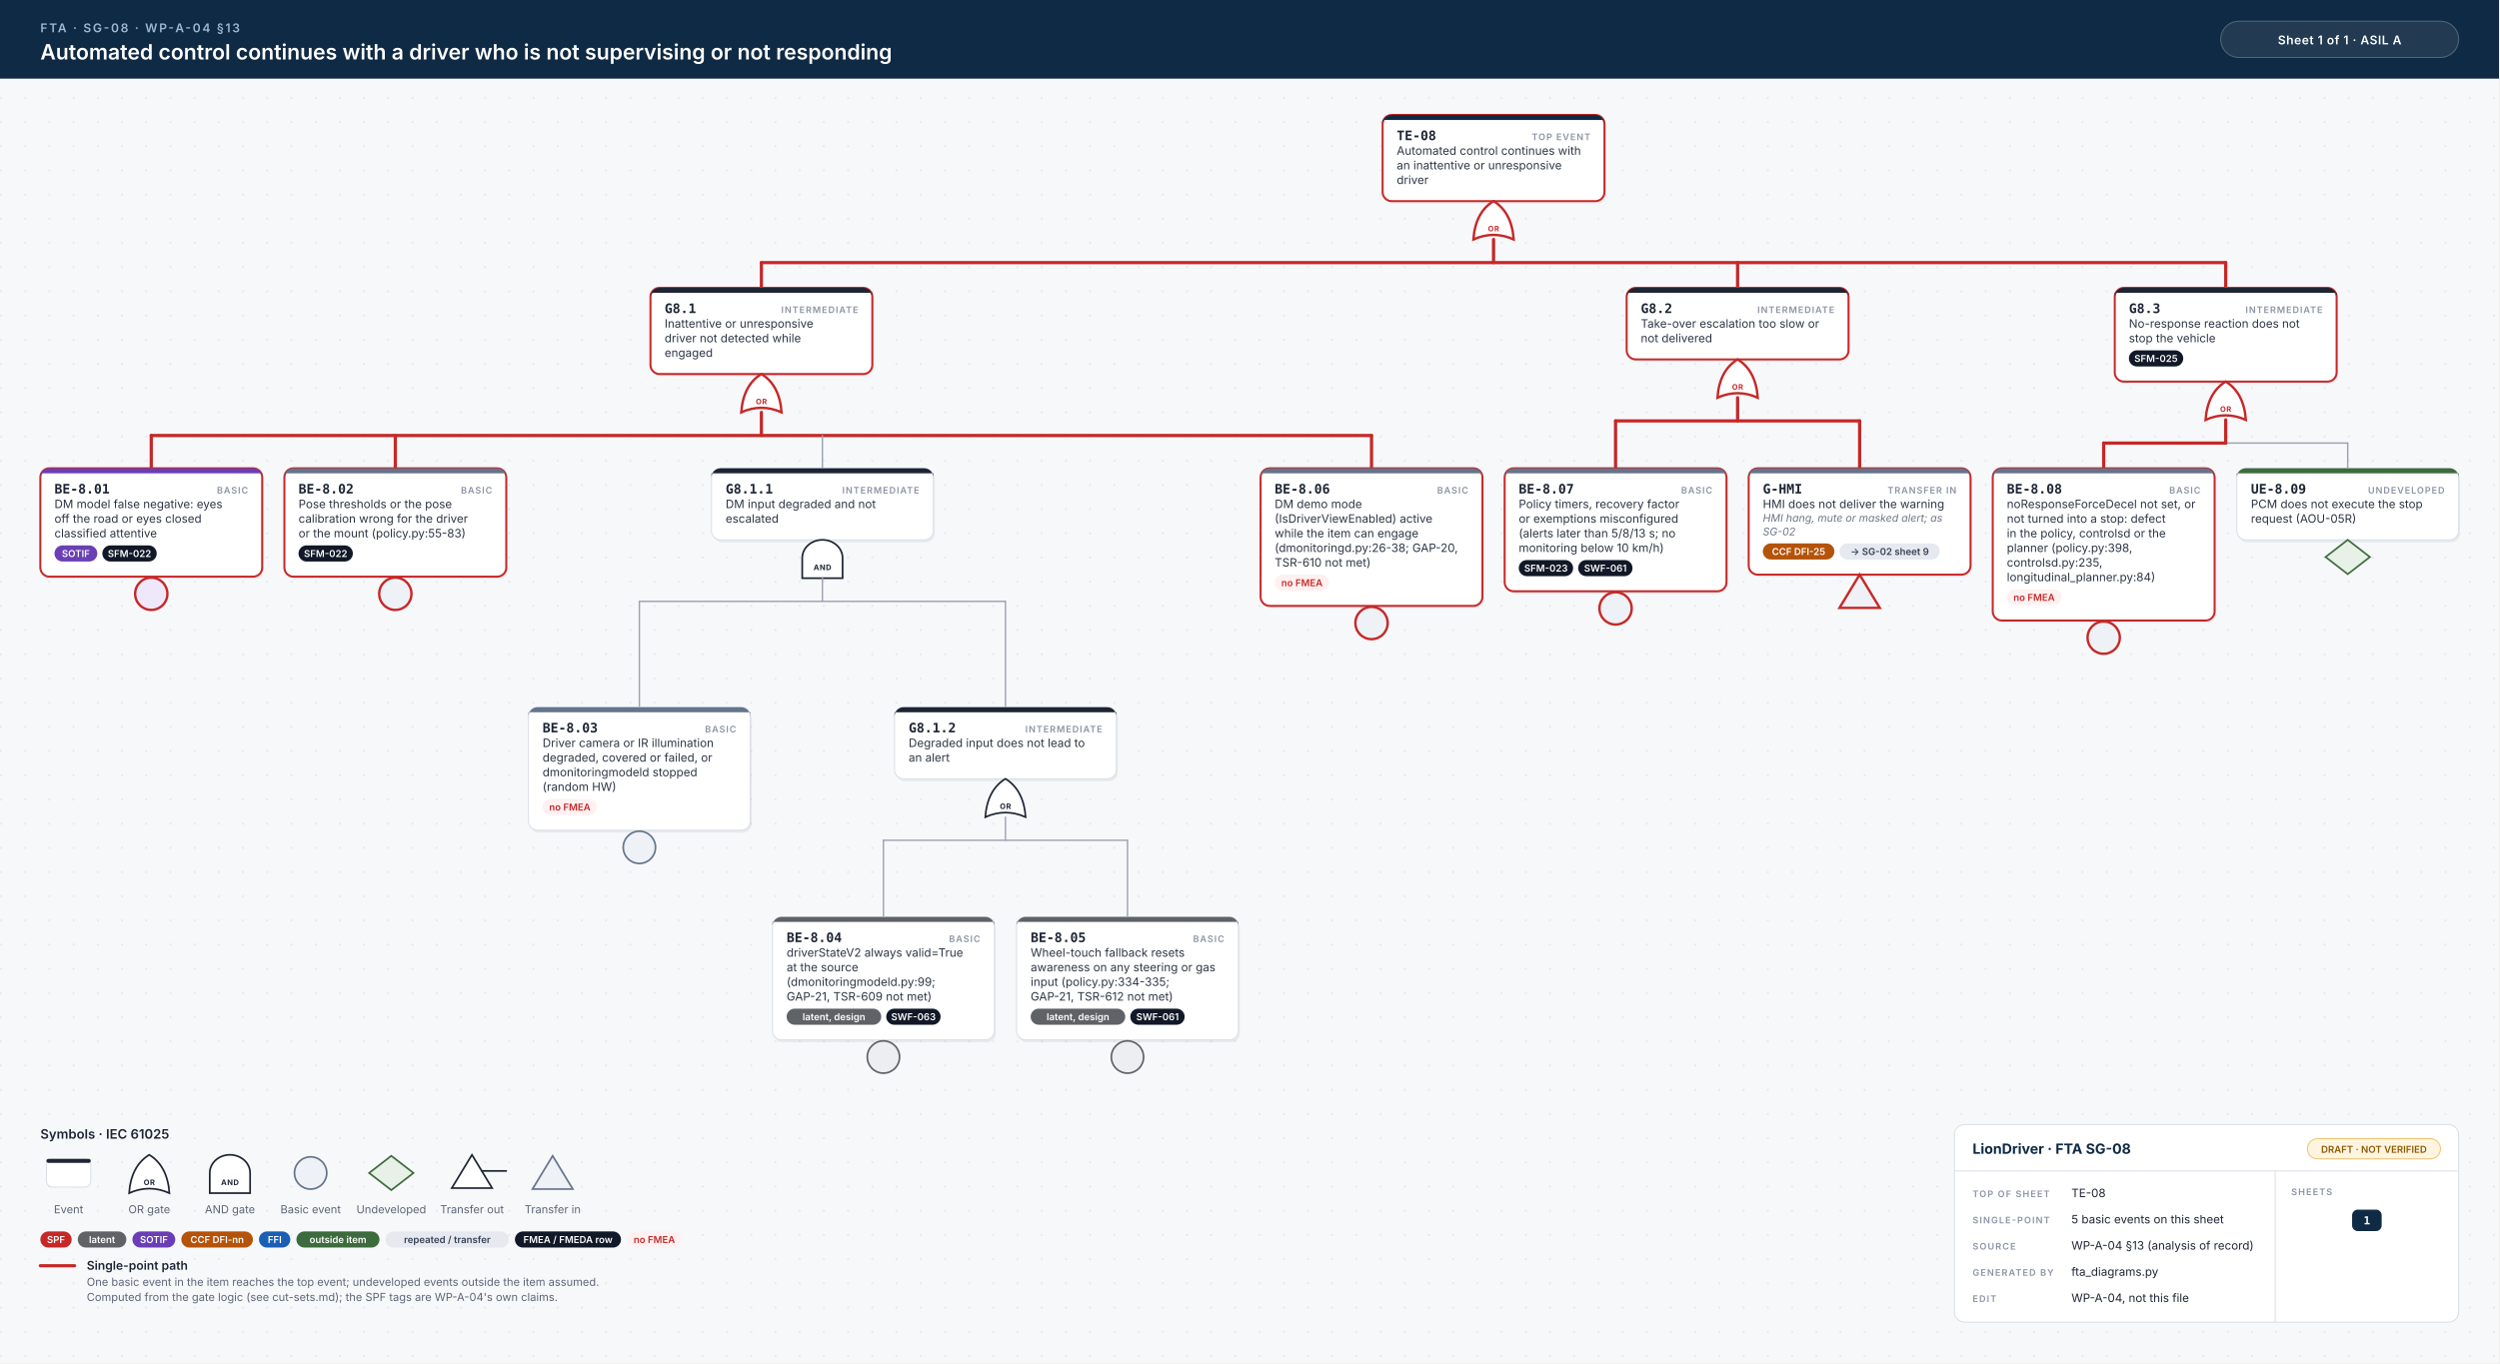
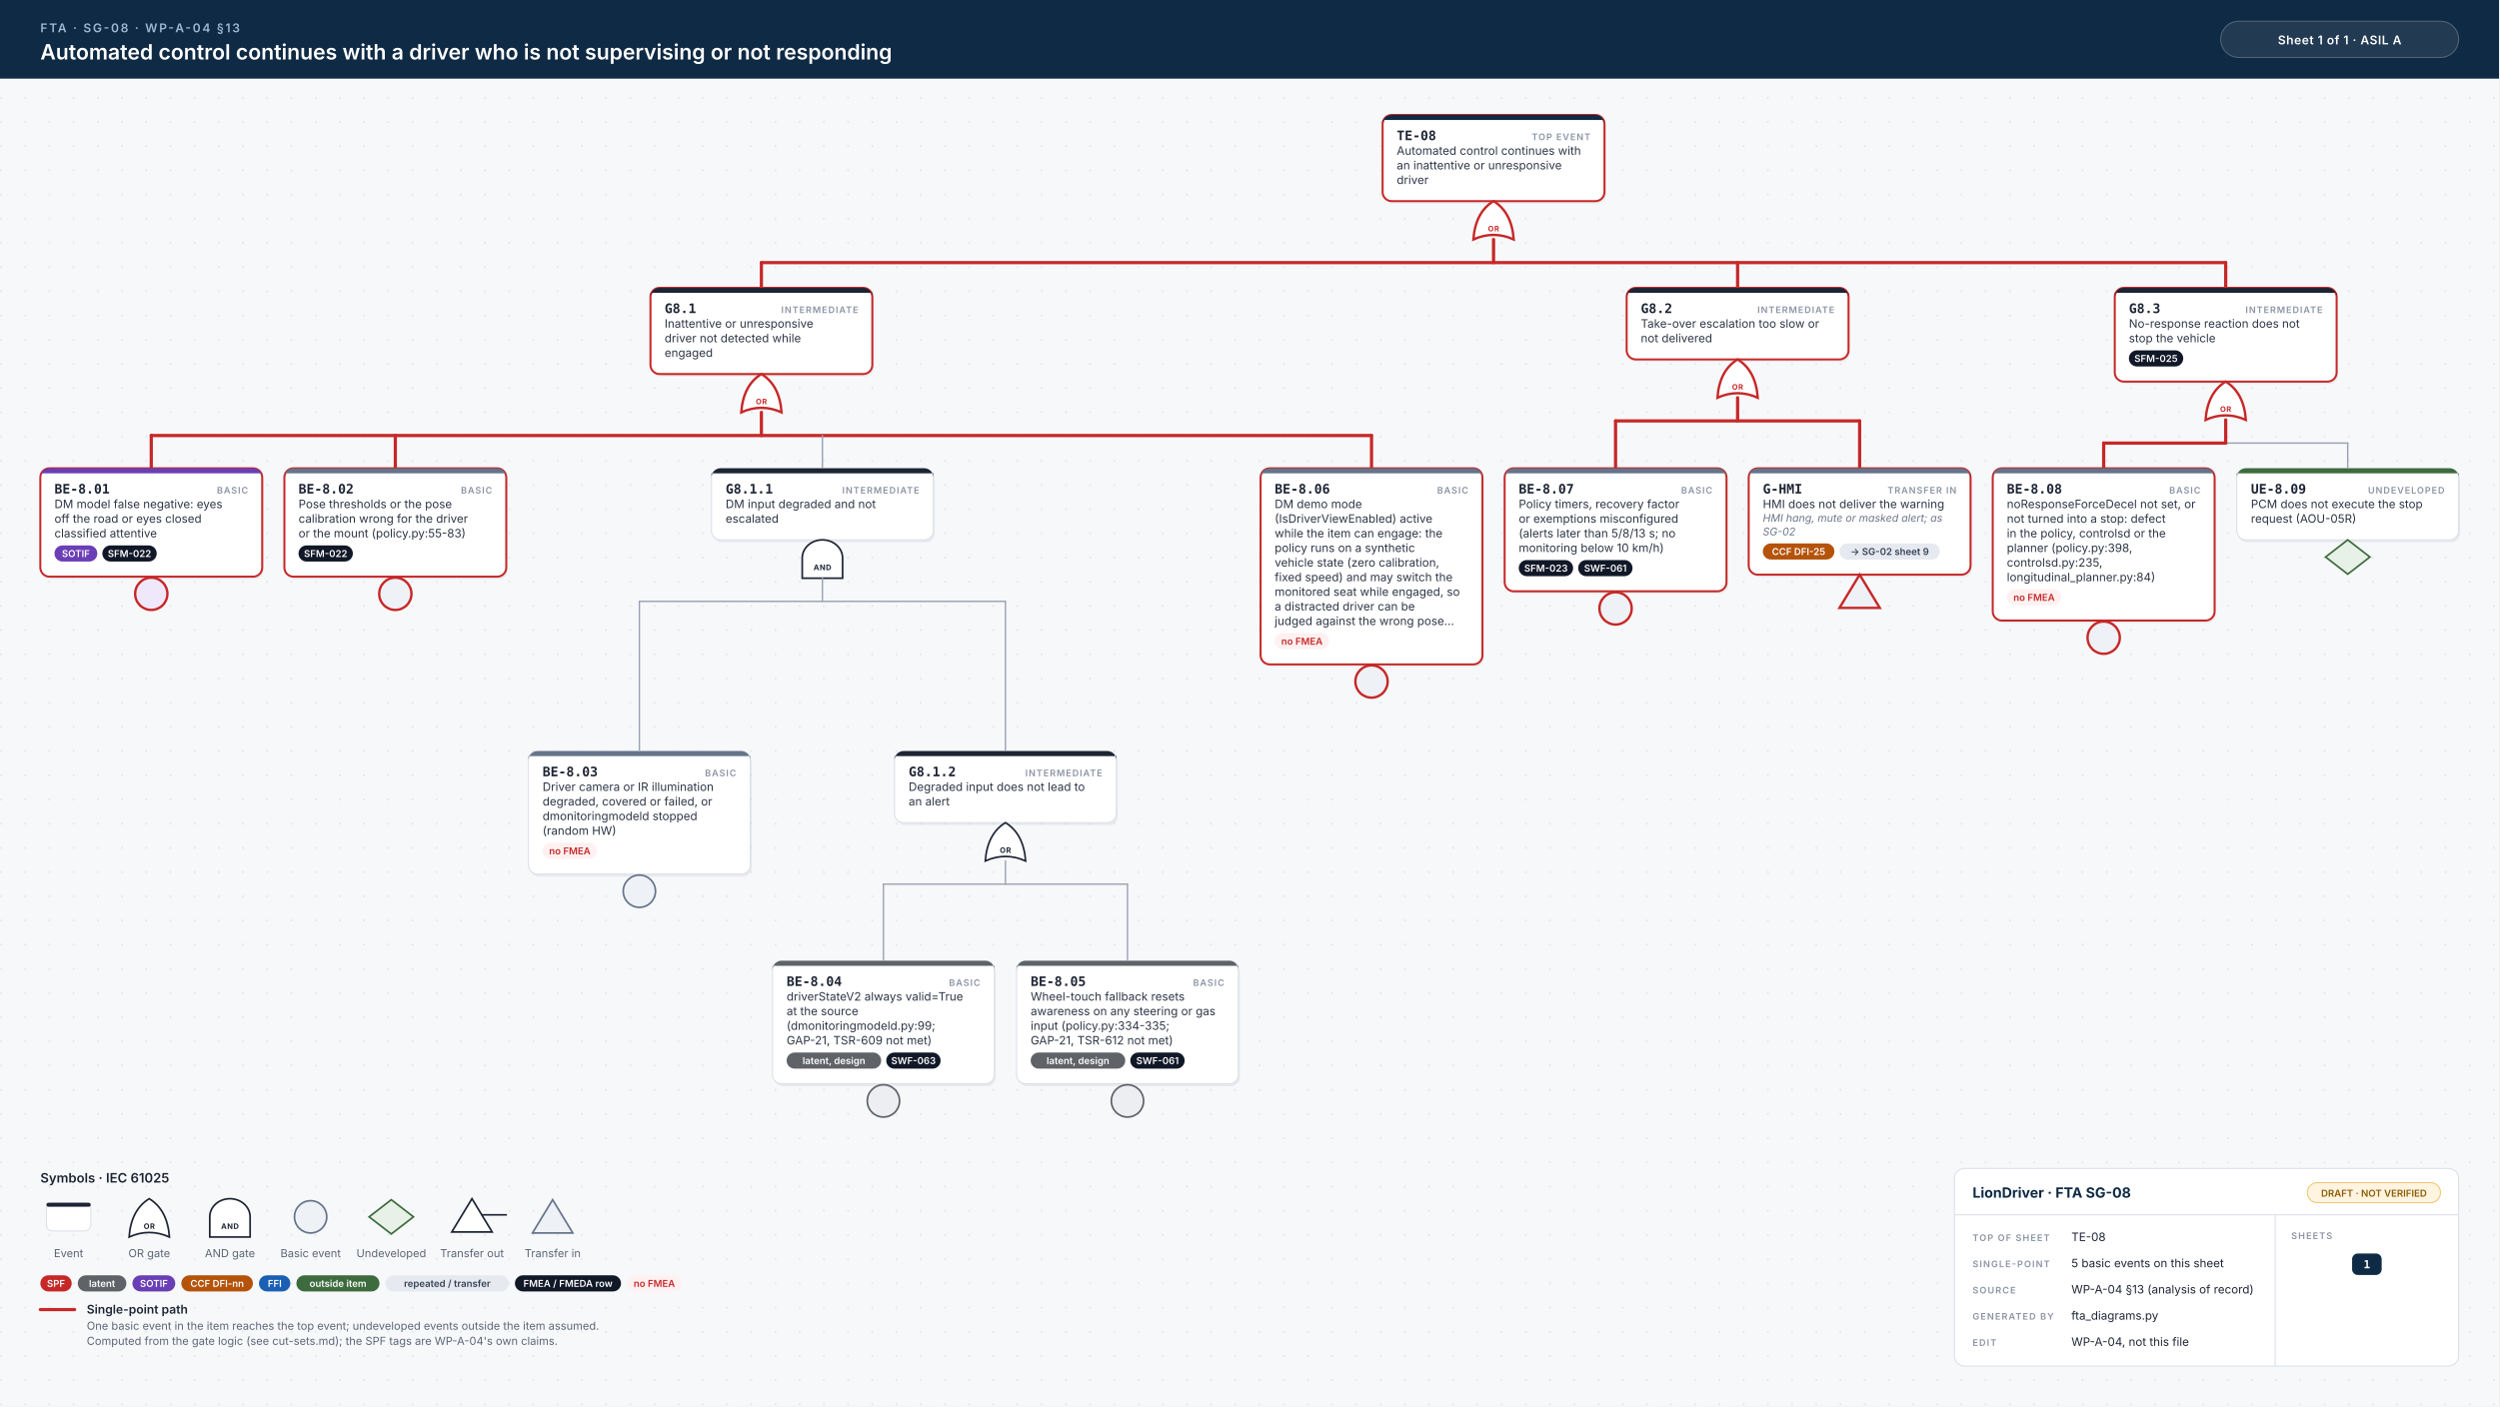
- <svg xmlns="http://www.w3.org/2000/svg" width="2478" height="1352" viewBox="0 0 2478 1352">
+ <svg xmlns="http://www.w3.org/2000/svg" width="2478" height="1395" viewBox="0 0 2478 1395">
  <style>.id{font:700 13px 'JetBrains Mono', Menlo, Consolas, monospace;fill:#1d2433}.kind{font:600 9px Inter, 'Helvetica Neue', Helvetica, Arial, sans-serif;letter-spacing:.1em;fill:#8a93a3;text-anchor:end}.d{font:400 11.5px Inter, 'Helvetica Neue', Helvetica, Arial, sans-serif;fill:#2b3343}.n{font:italic 400 10.5px Inter, 'Helvetica Neue', Helvetica, Arial, sans-serif;fill:#6b7385}.chip{font:600 9.5px Inter, 'Helvetica Neue', Helvetica, Arial, sans-serif;text-anchor:middle}.gl{font:700 7.5px Inter, 'Helvetica Neue', Helvetica, Arial, sans-serif;letter-spacing:.06em;text-anchor:middle}.eyebrow{font:600 12px Inter, 'Helvetica Neue', Helvetica, Arial, sans-serif;letter-spacing:.14em;fill:#9fb7d1}.title{font:600 21px Inter, 'Helvetica Neue', Helvetica, Arial, sans-serif;fill:#fff}.title2{font:600 17px Inter, 'Helvetica Neue', Helvetica, Arial, sans-serif;fill:#fff}.hc{font:600 12px Inter, 'Helvetica Neue', Helvetica, Arial, sans-serif;letter-spacing:.04em;fill:#fff;text-anchor:middle}.lh{font:600 13px Inter, 'Helvetica Neue', Helvetica, Arial, sans-serif;fill:#1d2433}.lb{font:600 12px Inter, 'Helvetica Neue', Helvetica, Arial, sans-serif;fill:#1d2433}.s{font:400 11px Inter, 'Helvetica Neue', Helvetica, Arial, sans-serif;fill:#5b6475}.tbh{font:700 14px Inter, 'Helvetica Neue', Helvetica, Arial, sans-serif;fill:#0f2a44}.k{font:600 9px Inter, 'Helvetica Neue', Helvetica, Arial, sans-serif;letter-spacing:.12em;fill:#8a93a3}.v{font:400 11.5px Inter, 'Helvetica Neue', Helvetica, Arial, sans-serif;fill:#1d2433}.mm{font:700 11px 'JetBrains Mono', Menlo, Consolas, monospace;text-anchor:middle}.w{stroke:#9aa3b2;stroke-width:1.4;stroke-linecap:round}.wh{stroke:#c62828;stroke-width:3.2;stroke-linecap:round}.shadow{fill:#0f172a;opacity:.06}</style>
  <defs>
    <pattern id="dots" width="24" height="24" patternUnits="userSpaceOnUse">
      <circle cx="1" cy="1" r="1" fill="#e3e7ee" />
    </pattern>
  </defs>
  <rect width="100%" height="100%" fill="#f7f8fa" />
-   <rect y="78" width="100%" height="1274" fill="url(#dots)" />
+   <rect y="78" width="100%" height="1317" fill="url(#dots)" />
  <rect width="100%" height="78" fill="#0f2a44" />
  <text x="40" y="32" class="eyebrow">FTA · SG-08 · WP-A-04 §13</text>
  <text x="40" y="59" class="title">Automated control continues with a driver who is not supervising or not responding</text>
  <rect x="2202" y="21" width="236" height="36" rx="18" fill="#ffffff14" stroke="#ffffff40" />
  <text x="2320" y="44" class="hc">Sheet 1 of 1  ·  ASIL A</text>
  <rect x="1372.5" y="116.5" width="220" height="85.5" rx="9" class="shadow" />
  <rect x="1371.0" y="114" width="220" height="85.5" rx="9" fill="#fff" stroke="#c62828" stroke-width="2" />
  <path d="M1380.0,114 H1582.0 A9,9 0 0 1 1591.0,123 V119 H1371.0 V123 A9,9 0 0 1 1380.0,114 Z" fill="#0f2a44" />
  <text x="1385.0" y="139" class="id">TE-08</text>
  <text x="1577.0" y="139" class="kind">TOP EVENT</text>
  <text x="1385.0" y="153.5" class="d">Automated control continues with</text>
  <text x="1385.0" y="168.0" class="d">an inattentive or unresponsive</text>
  <text x="1385.0" y="182.5" class="d">driver</text>
  <path d="M1461.0,237.5 Q1481.0,228.5 1501.0,237.5 Q1499.0,210.5 1481.0,199.5 Q1463.0,210.5 1461.0,237.5 Z" fill="#fff" stroke="#c62828" stroke-width="2.4" />
  <text x="1481.0" y="229.5" class="gl" fill="#c62828">OR</text>
  <line x1="755.0" y1="260.5" x2="2207.0" y2="260.5" class="w" />
  <line x1="755.0" y1="260.5" x2="2207.0" y2="260.5" class="wh" />
  <line x1="1481.0" y1="237.5" x2="1481.0" y2="260.5" class="wh" />
  <line x1="755.0" y1="260.5" x2="755.0" y2="285.5" class="wh" />
  <line x1="1723.0" y1="260.5" x2="1723.0" y2="285.5" class="wh" />
  <line x1="2207.0" y1="260.5" x2="2207.0" y2="285.5" class="wh" />
  <rect x="646.5" y="288.0" width="220" height="85.5" rx="9" class="shadow" />
  <rect x="645.0" y="285.5" width="220" height="85.5" rx="9" fill="#fff" stroke="#c62828" stroke-width="2" />
  <path d="M654.0,285.5 H856.0 A9,9 0 0 1 865.0,294.5 V290.5 H645.0 V294.5 A9,9 0 0 1 654.0,285.5 Z" fill="#1d2433" />
  <text x="659.0" y="310.5" class="id">G8.1</text>
  <text x="851.0" y="310.5" class="kind">INTERMEDIATE</text>
  <text x="659.0" y="325.0" class="d">Inattentive or unresponsive</text>
  <text x="659.0" y="339.5" class="d">driver not detected while</text>
  <text x="659.0" y="354.0" class="d">engaged</text>
  <path d="M735.0,409.0 Q755.0,400.0 775.0,409.0 Q773.0,382.0 755.0,371.0 Q737.0,382.0 735.0,409.0 Z" fill="#fff" stroke="#c62828" stroke-width="2.4" />
  <text x="755.0" y="401.0" class="gl" fill="#c62828">OR</text>
  <line x1="150.0" y1="432.0" x2="1360.0" y2="432.0" class="w" />
  <line x1="150.0" y1="432.0" x2="1360.0" y2="432.0" class="wh" />
  <line x1="755.0" y1="409.0" x2="755.0" y2="432.0" class="wh" />
  <line x1="150.0" y1="432.0" x2="150.0" y2="464.5" class="wh" />
  <line x1="392.0" y1="432.0" x2="392.0" y2="464.5" class="wh" />
  <line x1="815.5" y1="432.0" x2="815.5" y2="464.5" class="w" />
  <line x1="1360.0" y1="432.0" x2="1360.0" y2="464.5" class="wh" />
  <rect x="41.5" y="467.0" width="220" height="107.5" rx="9" class="shadow" />
  <rect x="40" y="464.5" width="220" height="107.5" rx="9" fill="#fff" stroke="#c62828" stroke-width="2" />
  <path d="M49,464.5 H251 A9,9 0 0 1 260,473.5 V469.5 H40 V473.5 A9,9 0 0 1 49,464.5 Z" fill="#6a3fb5" />
  <text x="54" y="489.5" class="id">BE-8.01</text>
  <text x="246" y="489.5" class="kind">BASIC</text>
  <text x="54" y="504.0" class="d">DM model false negative: eyes</text>
  <text x="54" y="518.5" class="d">off the road or eyes closed</text>
  <text x="54" y="533.0" class="d">classified attentive</text>
  <rect x="54.0" y="541.0" width="42.5" height="16" rx="8" fill="#6a3fb5" />
  <text x="75.2" y="552.5" class="chip" fill="#fff">SOTIF</text>
  <rect x="101.5" y="541.0" width="53.9" height="16" rx="8" fill="#111827" />
  <text x="128.4" y="552.5" class="chip" fill="#fff">SFM-022</text>
  <circle cx="150.0" cy="589.0" r="16" fill="#efe8fb" stroke="#c62828" stroke-width="2.4" />
  <rect x="283.5" y="467.0" width="220" height="107.5" rx="9" class="shadow" />
  <rect x="282" y="464.5" width="220" height="107.5" rx="9" fill="#fff" stroke="#c62828" stroke-width="2" />
  <path d="M291,464.5 H493 A9,9 0 0 1 502,473.5 V469.5 H282 V473.5 A9,9 0 0 1 291,464.5 Z" fill="#64748b" />
  <text x="296" y="489.5" class="id">BE-8.02</text>
  <text x="488" y="489.5" class="kind">BASIC</text>
  <text x="296" y="504.0" class="d">Pose thresholds or the pose</text>
  <text x="296" y="518.5" class="d">calibration wrong for the driver</text>
  <text x="296" y="533.0" class="d">or the mount (policy.py:55-83)</text>
  <rect x="296.0" y="541.0" width="53.9" height="16" rx="8" fill="#111827" />
  <text x="322.9" y="552.5" class="chip" fill="#fff">SFM-022</text>
  <circle cx="392.0" cy="589.0" r="16" fill="#eef1f5" stroke="#c62828" stroke-width="2.4" />
  <rect x="707.0" y="467.0" width="220" height="71.0" rx="9" class="shadow" />
  <rect x="705.5" y="464.5" width="220" height="71.0" rx="9" fill="#fff" stroke="#d9dee6" stroke-width="1" />
  <path d="M714.5,464.5 H916.5 A9,9 0 0 1 925.5,473.5 V469.5 H705.5 V473.5 A9,9 0 0 1 714.5,464.5 Z" fill="#1d2433" />
  <text x="719.5" y="489.5" class="id">G8.1.1</text>
  <text x="911.5" y="489.5" class="kind">INTERMEDIATE</text>
  <text x="719.5" y="504.0" class="d">DM input degraded and not</text>
  <text x="719.5" y="518.5" class="d">escalated</text>
  <path d="M795.5,573.5 L795.5,553.5 A20,18 0 0 1 835.5,553.5 L835.5,573.5 Z" fill="#fff" stroke="#1d2433" stroke-width="1.7" />
  <text x="815.5" y="565.5" class="gl" fill="#1d2433">AND</text>
  <line x1="634.0" y1="596.5" x2="997.0" y2="596.5" class="w" />
  <line x1="815.5" y1="573.5" x2="815.5" y2="596.5" class="w" />
-   <line x1="634.0" y1="596.5" x2="634.0" y2="701.5" class="w" />
-   <line x1="997.0" y1="596.5" x2="997.0" y2="701.5" class="w" />
-   <rect x="525.5" y="704.0" width="220" height="122.0" rx="9" class="shadow" />
-   <rect x="524" y="701.5" width="220" height="122.0" rx="9" fill="#fff" stroke="#d9dee6" stroke-width="1" />
-   <path d="M533,701.5 H735 A9,9 0 0 1 744,710.5 V706.5 H524 V710.5 A9,9 0 0 1 533,701.5 Z" fill="#64748b" />
-   <text x="538" y="726.5" class="id">BE-8.03</text>
-   <text x="730" y="726.5" class="kind">BASIC</text>
-   <text x="538" y="741.0" class="d">Driver camera or IR illumination</text>
-   <text x="538" y="755.5" class="d">degraded, covered or failed, or</text>
-   <text x="538" y="770.0" class="d">dmonitoringmodeld stopped</text>
-   <text x="538" y="784.5" class="d">(random HW)</text>
-   <rect x="538.0" y="792.5" width="53.9" height="16" rx="8" fill="#fff1f1" />
-   <text x="565.0" y="804.0" class="chip" fill="#c62828">no FMEA</text>
-   <circle cx="634.0" cy="840.5" r="16" fill="#eef1f5" stroke="#64748b" stroke-width="1.7" />
-   <rect x="888.5" y="704.0" width="220" height="71.0" rx="9" class="shadow" />
-   <rect x="887.0" y="701.5" width="220" height="71.0" rx="9" fill="#fff" stroke="#d9dee6" stroke-width="1" />
-   <path d="M896.0,701.5 H1098.0 A9,9 0 0 1 1107.0,710.5 V706.5 H887.0 V710.5 A9,9 0 0 1 896.0,701.5 Z" fill="#1d2433" />
-   <text x="901.0" y="726.5" class="id">G8.1.2</text>
-   <text x="1093.0" y="726.5" class="kind">INTERMEDIATE</text>
-   <text x="901.0" y="741.0" class="d">Degraded input does not lead to</text>
-   <text x="901.0" y="755.5" class="d">an alert</text>
-   <path d="M977.0,810.5 Q997.0,801.5 1017.0,810.5 Q1015.0,783.5 997.0,772.5 Q979.0,783.5 977.0,810.5 Z" fill="#fff" stroke="#1d2433" stroke-width="1.7" />
-   <text x="997.0" y="802.5" class="gl" fill="#1d2433">OR</text>
-   <line x1="876.0" y1="833.5" x2="1118.0" y2="833.5" class="w" />
-   <line x1="997.0" y1="810.5" x2="997.0" y2="833.5" class="w" />
-   <line x1="876.0" y1="833.5" x2="876.0" y2="909.5" class="w" />
-   <line x1="1118.0" y1="833.5" x2="1118.0" y2="909.5" class="w" />
-   <rect x="767.5" y="912.0" width="220" height="122.0" rx="9" class="shadow" />
-   <rect x="766" y="909.5" width="220" height="122.0" rx="9" fill="#fff" stroke="#d9dee6" stroke-width="1" />
-   <path d="M775,909.5 H977 A9,9 0 0 1 986,918.5 V914.5 H766 V918.5 A9,9 0 0 1 775,909.5 Z" fill="#5f6368" />
-   <text x="780" y="934.5" class="id">BE-8.04</text>
-   <text x="972" y="934.5" class="kind">BASIC</text>
-   <text x="780" y="949.0" class="d">driverStateV2 always valid=True</text>
-   <text x="780" y="963.5" class="d">at the source</text>
-   <text x="780" y="978.0" class="d">(dmonitoringmodeld.py:99;</text>
-   <text x="780" y="992.5" class="d">GAP-21, TSR-609 not met)</text>
-   <rect x="780.0" y="1000.5" width="93.8" height="16" rx="8" fill="#5f6368" />
-   <text x="826.9" y="1012.0" class="chip" fill="#fff">latent, design</text>
-   <rect x="878.8" y="1000.5" width="53.9" height="16" rx="8" fill="#111827" />
-   <text x="905.8" y="1012.0" class="chip" fill="#fff">SWF-063</text>
-   <circle cx="876.0" cy="1048.5" r="16" fill="#eceef1" stroke="#5f6368" stroke-width="1.7" />
-   <rect x="1009.5" y="912.0" width="220" height="122.0" rx="9" class="shadow" />
-   <rect x="1008" y="909.5" width="220" height="122.0" rx="9" fill="#fff" stroke="#d9dee6" stroke-width="1" />
-   <path d="M1017,909.5 H1219 A9,9 0 0 1 1228,918.5 V914.5 H1008 V918.5 A9,9 0 0 1 1017,909.5 Z" fill="#5f6368" />
-   <text x="1022" y="934.5" class="id">BE-8.05</text>
-   <text x="1214" y="934.5" class="kind">BASIC</text>
-   <text x="1022" y="949.0" class="d">Wheel-touch fallback resets</text>
-   <text x="1022" y="963.5" class="d">awareness on any steering or gas</text>
-   <text x="1022" y="978.0" class="d">input (policy.py:334-335;</text>
-   <text x="1022" y="992.5" class="d">GAP-21, TSR-612 not met)</text>
-   <rect x="1022.0" y="1000.5" width="93.8" height="16" rx="8" fill="#5f6368" />
-   <text x="1068.9" y="1012.0" class="chip" fill="#fff">latent, design</text>
-   <rect x="1120.8" y="1000.5" width="53.9" height="16" rx="8" fill="#111827" />
-   <text x="1147.8" y="1012.0" class="chip" fill="#fff">SWF-061</text>
-   <circle cx="1118.0" cy="1048.5" r="16" fill="#eceef1" stroke="#5f6368" stroke-width="1.7" />
-   <rect x="1251.5" y="467.0" width="220" height="136.5" rx="9" class="shadow" />
-   <rect x="1250" y="464.5" width="220" height="136.5" rx="9" fill="#fff" stroke="#c62828" stroke-width="2" />
+   <line x1="634.0" y1="596.5" x2="634.0" y2="745.0" class="w" />
+   <line x1="997.0" y1="596.5" x2="997.0" y2="745.0" class="w" />
+   <rect x="525.5" y="747.5" width="220" height="122.0" rx="9" class="shadow" />
+   <rect x="524" y="745.0" width="220" height="122.0" rx="9" fill="#fff" stroke="#d9dee6" stroke-width="1" />
+   <path d="M533,745.0 H735 A9,9 0 0 1 744,754.0 V750.0 H524 V754.0 A9,9 0 0 1 533,745.0 Z" fill="#64748b" />
+   <text x="538" y="770.0" class="id">BE-8.03</text>
+   <text x="730" y="770.0" class="kind">BASIC</text>
+   <text x="538" y="784.5" class="d">Driver camera or IR illumination</text>
+   <text x="538" y="799.0" class="d">degraded, covered or failed, or</text>
+   <text x="538" y="813.5" class="d">dmonitoringmodeld stopped</text>
+   <text x="538" y="828.0" class="d">(random HW)</text>
+   <rect x="538.0" y="836.0" width="53.9" height="16" rx="8" fill="#fff1f1" />
+   <text x="565.0" y="847.5" class="chip" fill="#c62828">no FMEA</text>
+   <circle cx="634.0" cy="884.0" r="16" fill="#eef1f5" stroke="#64748b" stroke-width="1.7" />
+   <rect x="888.5" y="747.5" width="220" height="71.0" rx="9" class="shadow" />
+   <rect x="887.0" y="745.0" width="220" height="71.0" rx="9" fill="#fff" stroke="#d9dee6" stroke-width="1" />
+   <path d="M896.0,745.0 H1098.0 A9,9 0 0 1 1107.0,754.0 V750.0 H887.0 V754.0 A9,9 0 0 1 896.0,745.0 Z" fill="#1d2433" />
+   <text x="901.0" y="770.0" class="id">G8.1.2</text>
+   <text x="1093.0" y="770.0" class="kind">INTERMEDIATE</text>
+   <text x="901.0" y="784.5" class="d">Degraded input does not lead to</text>
+   <text x="901.0" y="799.0" class="d">an alert</text>
+   <path d="M977.0,854.0 Q997.0,845.0 1017.0,854.0 Q1015.0,827.0 997.0,816.0 Q979.0,827.0 977.0,854.0 Z" fill="#fff" stroke="#1d2433" stroke-width="1.7" />
+   <text x="997.0" y="846.0" class="gl" fill="#1d2433">OR</text>
+   <line x1="876.0" y1="877.0" x2="1118.0" y2="877.0" class="w" />
+   <line x1="997.0" y1="854.0" x2="997.0" y2="877.0" class="w" />
+   <line x1="876.0" y1="877.0" x2="876.0" y2="953.0" class="w" />
+   <line x1="1118.0" y1="877.0" x2="1118.0" y2="953.0" class="w" />
+   <rect x="767.5" y="955.5" width="220" height="122.0" rx="9" class="shadow" />
+   <rect x="766" y="953.0" width="220" height="122.0" rx="9" fill="#fff" stroke="#d9dee6" stroke-width="1" />
+   <path d="M775,953.0 H977 A9,9 0 0 1 986,962.0 V958.0 H766 V962.0 A9,9 0 0 1 775,953.0 Z" fill="#5f6368" />
+   <text x="780" y="978.0" class="id">BE-8.04</text>
+   <text x="972" y="978.0" class="kind">BASIC</text>
+   <text x="780" y="992.5" class="d">driverStateV2 always valid=True</text>
+   <text x="780" y="1007.0" class="d">at the source</text>
+   <text x="780" y="1021.5" class="d">(dmonitoringmodeld.py:99;</text>
+   <text x="780" y="1036.0" class="d">GAP-21, TSR-609 not met)</text>
+   <rect x="780.0" y="1044.0" width="93.8" height="16" rx="8" fill="#5f6368" />
+   <text x="826.9" y="1055.5" class="chip" fill="#fff">latent, design</text>
+   <rect x="878.8" y="1044.0" width="53.9" height="16" rx="8" fill="#111827" />
+   <text x="905.8" y="1055.5" class="chip" fill="#fff">SWF-063</text>
+   <circle cx="876.0" cy="1092.0" r="16" fill="#eceef1" stroke="#5f6368" stroke-width="1.7" />
+   <rect x="1009.5" y="955.5" width="220" height="122.0" rx="9" class="shadow" />
+   <rect x="1008" y="953.0" width="220" height="122.0" rx="9" fill="#fff" stroke="#d9dee6" stroke-width="1" />
+   <path d="M1017,953.0 H1219 A9,9 0 0 1 1228,962.0 V958.0 H1008 V962.0 A9,9 0 0 1 1017,953.0 Z" fill="#5f6368" />
+   <text x="1022" y="978.0" class="id">BE-8.05</text>
+   <text x="1214" y="978.0" class="kind">BASIC</text>
+   <text x="1022" y="992.5" class="d">Wheel-touch fallback resets</text>
+   <text x="1022" y="1007.0" class="d">awareness on any steering or gas</text>
+   <text x="1022" y="1021.5" class="d">input (policy.py:334-335;</text>
+   <text x="1022" y="1036.0" class="d">GAP-21, TSR-612 not met)</text>
+   <rect x="1022.0" y="1044.0" width="93.8" height="16" rx="8" fill="#5f6368" />
+   <text x="1068.9" y="1055.5" class="chip" fill="#fff">latent, design</text>
+   <rect x="1120.8" y="1044.0" width="53.9" height="16" rx="8" fill="#111827" />
+   <text x="1147.8" y="1055.5" class="chip" fill="#fff">SWF-061</text>
+   <circle cx="1118.0" cy="1092.0" r="16" fill="#eceef1" stroke="#5f6368" stroke-width="1.7" />
+   <rect x="1251.5" y="467.0" width="220" height="194.5" rx="9" class="shadow" />
+   <rect x="1250" y="464.5" width="220" height="194.5" rx="9" fill="#fff" stroke="#c62828" stroke-width="2" />
  <path d="M1259,464.5 H1461 A9,9 0 0 1 1470,473.5 V469.5 H1250 V473.5 A9,9 0 0 1 1259,464.5 Z" fill="#64748b" />
  <text x="1264" y="489.5" class="id">BE-8.06</text>
  <text x="1456" y="489.5" class="kind">BASIC</text>
  <text x="1264" y="504.0" class="d">DM demo mode</text>
  <text x="1264" y="518.5" class="d">(IsDriverViewEnabled) active</text>
-   <text x="1264" y="533.0" class="d">while the item can engage</text>
-   <text x="1264" y="547.5" class="d">(dmonitoringd.py:26-38; GAP-20,</text>
-   <text x="1264" y="562.0" class="d">TSR-610 not met)</text>
-   <rect x="1264.0" y="570.0" width="53.9" height="16" rx="8" fill="#fff1f1" />
-   <text x="1291.0" y="581.5" class="chip" fill="#c62828">no FMEA</text>
-   <circle cx="1360.0" cy="618.0" r="16" fill="#eef1f5" stroke="#c62828" stroke-width="2.4" />
+   <text x="1264" y="533.0" class="d">while the item can engage: the</text>
+   <text x="1264" y="547.5" class="d">policy runs on a synthetic</text>
+   <text x="1264" y="562.0" class="d">vehicle state (zero calibration,</text>
+   <text x="1264" y="576.5" class="d">fixed speed) and may switch the</text>
+   <text x="1264" y="591.0" class="d">monitored seat while engaged, so</text>
+   <text x="1264" y="605.5" class="d">a distracted driver can be</text>
+   <text x="1264" y="620.0" class="d">judged against the wrong pose…</text>
+   <rect x="1264.0" y="628.0" width="53.9" height="16" rx="8" fill="#fff1f1" />
+   <text x="1291.0" y="639.5" class="chip" fill="#c62828">no FMEA</text>
+   <circle cx="1360.0" cy="676.0" r="16" fill="#eef1f5" stroke="#c62828" stroke-width="2.4" />
  <rect x="1614.5" y="288.0" width="220" height="71.0" rx="9" class="shadow" />
  <rect x="1613.0" y="285.5" width="220" height="71.0" rx="9" fill="#fff" stroke="#c62828" stroke-width="2" />
  <path d="M1622.0,285.5 H1824.0 A9,9 0 0 1 1833.0,294.5 V290.5 H1613.0 V294.5 A9,9 0 0 1 1622.0,285.5 Z" fill="#1d2433" />
  <text x="1627.0" y="310.5" class="id">G8.2</text>
  <text x="1819.0" y="310.5" class="kind">INTERMEDIATE</text>
  <text x="1627.0" y="325.0" class="d">Take-over escalation too slow or</text>
  <text x="1627.0" y="339.5" class="d">not delivered</text>
  <path d="M1703.0,394.5 Q1723.0,385.5 1743.0,394.5 Q1741.0,367.5 1723.0,356.5 Q1705.0,367.5 1703.0,394.5 Z" fill="#fff" stroke="#c62828" stroke-width="2.4" />
  <text x="1723.0" y="386.5" class="gl" fill="#c62828">OR</text>
  <line x1="1602.0" y1="417.5" x2="1844.0" y2="417.5" class="w" />
  <line x1="1602.0" y1="417.5" x2="1844.0" y2="417.5" class="wh" />
  <line x1="1723.0" y1="394.5" x2="1723.0" y2="417.5" class="wh" />
  <line x1="1602.0" y1="417.5" x2="1602.0" y2="464.5" class="wh" />
  <line x1="1844.0" y1="417.5" x2="1844.0" y2="464.5" class="wh" />
  <rect x="1493.5" y="467.0" width="220" height="122.0" rx="9" class="shadow" />
  <rect x="1492" y="464.5" width="220" height="122.0" rx="9" fill="#fff" stroke="#c62828" stroke-width="2" />
  <path d="M1501,464.5 H1703 A9,9 0 0 1 1712,473.5 V469.5 H1492 V473.5 A9,9 0 0 1 1501,464.5 Z" fill="#64748b" />
  <text x="1506" y="489.5" class="id">BE-8.07</text>
  <text x="1698" y="489.5" class="kind">BASIC</text>
  <text x="1506" y="504.0" class="d">Policy timers, recovery factor</text>
  <text x="1506" y="518.5" class="d">or exemptions misconfigured</text>
  <text x="1506" y="533.0" class="d">(alerts later than 5/8/13 s; no</text>
  <text x="1506" y="547.5" class="d">monitoring below 10 km/h)</text>
  <rect x="1506.0" y="555.5" width="53.9" height="16" rx="8" fill="#111827" />
  <text x="1533.0" y="567.0" class="chip" fill="#fff">SFM-023</text>
  <rect x="1564.9" y="555.5" width="53.9" height="16" rx="8" fill="#111827" />
  <text x="1591.9" y="567.0" class="chip" fill="#fff">SWF-061</text>
  <circle cx="1602.0" cy="603.5" r="16" fill="#eef1f5" stroke="#c62828" stroke-width="2.4" />
  <rect x="1735.5" y="467.0" width="220" height="105.5" rx="9" class="shadow" />
  <rect x="1734" y="464.5" width="220" height="105.5" rx="9" fill="#fff" stroke="#c62828" stroke-width="2" />
  <path d="M1743,464.5 H1945 A9,9 0 0 1 1954,473.5 V469.5 H1734 V473.5 A9,9 0 0 1 1743,464.5 Z" fill="#64748b" />
  <text x="1748" y="489.5" class="id">G-HMI</text>
  <text x="1940" y="489.5" class="kind">TRANSFER IN</text>
  <text x="1748" y="504.0" class="d">HMI does not deliver the warning</text>
  <text x="1748" y="517.5" class="n">HMI hang, mute or masked alert; as</text>
  <text x="1748" y="531.0" class="n">SG-02</text>
  <rect x="1748.0" y="539.0" width="71.0" height="16" rx="8" fill="#b45309" />
  <text x="1783.5" y="550.5" class="chip" fill="#fff">CCF DFI-25</text>
  <rect x="1824.0" y="539.0" width="99.5" height="16" rx="8" fill="#e6e9ef" />
  <text x="1873.8" y="550.5" class="chip" fill="#334155">→ SG-02 sheet 9</text>
  <path d="M1844.0,570.0 L1864.0,603.0 L1824.0,603.0 Z" fill="#eef1f5" stroke="#c62828" stroke-width="2.4" />
  <rect x="2098.5" y="288.0" width="220" height="93.0" rx="9" class="shadow" />
  <rect x="2097.0" y="285.5" width="220" height="93.0" rx="9" fill="#fff" stroke="#c62828" stroke-width="2" />
  <path d="M2106.0,285.5 H2308.0 A9,9 0 0 1 2317.0,294.5 V290.5 H2097.0 V294.5 A9,9 0 0 1 2106.0,285.5 Z" fill="#1d2433" />
  <text x="2111.0" y="310.5" class="id">G8.3</text>
  <text x="2303.0" y="310.5" class="kind">INTERMEDIATE</text>
  <text x="2111.0" y="325.0" class="d">No-response reaction does not</text>
  <text x="2111.0" y="339.5" class="d">stop the vehicle</text>
  <rect x="2111.0" y="347.5" width="53.9" height="16" rx="8" fill="#111827" />
  <text x="2137.9" y="359.0" class="chip" fill="#fff">SFM-025</text>
  <path d="M2187.0,416.5 Q2207.0,407.5 2227.0,416.5 Q2225.0,389.5 2207.0,378.5 Q2189.0,389.5 2187.0,416.5 Z" fill="#fff" stroke="#c62828" stroke-width="2.4" />
  <text x="2207.0" y="408.5" class="gl" fill="#c62828">OR</text>
  <line x1="2086.0" y1="439.5" x2="2328.0" y2="439.5" class="w" />
  <line x1="2086.0" y1="439.5" x2="2207.0" y2="439.5" class="wh" />
  <line x1="2207.0" y1="416.5" x2="2207.0" y2="439.5" class="wh" />
  <line x1="2086.0" y1="439.5" x2="2086.0" y2="464.5" class="wh" />
  <line x1="2328.0" y1="439.5" x2="2328.0" y2="464.5" class="w" />
  <rect x="1977.5" y="467.0" width="220" height="151.0" rx="9" class="shadow" />
  <rect x="1976" y="464.5" width="220" height="151.0" rx="9" fill="#fff" stroke="#c62828" stroke-width="2" />
  <path d="M1985,464.5 H2187 A9,9 0 0 1 2196,473.5 V469.5 H1976 V473.5 A9,9 0 0 1 1985,464.5 Z" fill="#64748b" />
  <text x="1990" y="489.5" class="id">BE-8.08</text>
  <text x="2182" y="489.5" class="kind">BASIC</text>
  <text x="1990" y="504.0" class="d">noResponseForceDecel not set, or</text>
  <text x="1990" y="518.5" class="d">not turned into a stop: defect</text>
  <text x="1990" y="533.0" class="d">in the policy, controlsd or the</text>
  <text x="1990" y="547.5" class="d">planner (policy.py:398,</text>
  <text x="1990" y="562.0" class="d">controlsd.py:235,</text>
  <text x="1990" y="576.5" class="d">longitudinal_planner.py:84)</text>
  <rect x="1990.0" y="584.5" width="53.9" height="16" rx="8" fill="#fff1f1" />
  <text x="2017.0" y="596.0" class="chip" fill="#c62828">no FMEA</text>
  <circle cx="2086.0" cy="632.5" r="16" fill="#eef1f5" stroke="#c62828" stroke-width="2.4" />
  <rect x="2219.5" y="467.0" width="220" height="71.0" rx="9" class="shadow" />
  <rect x="2218" y="464.5" width="220" height="71.0" rx="9" fill="#fff" stroke="#d9dee6" stroke-width="1" />
  <path d="M2227,464.5 H2429 A9,9 0 0 1 2438,473.5 V469.5 H2218 V473.5 A9,9 0 0 1 2227,464.5 Z" fill="#3d6b3d" />
  <text x="2232" y="489.5" class="id">UE-8.09</text>
  <text x="2424" y="489.5" class="kind">UNDEVELOPED</text>
  <text x="2232" y="504.0" class="d">PCM does not execute the stop</text>
  <text x="2232" y="518.5" class="d">request (AOU-05R)</text>
  <path d="M2328.0,535.5 L2350.0,552.5 L2328.0,569.5 L2306.0,552.5 Z" fill="#e7f1e7" stroke="#3d6b3d" stroke-width="1.7" />
-   <text x="40" y="1129.5" class="lh">Symbols · IEC 61025</text>
-   <rect x="46" y="1149.5" width="44" height="28" rx="6" fill="#fff" stroke="#d9dee6" />
-   <rect x="46" y="1149.5" width="44" height="4" rx="2" fill="#1d2433" />
-   <text x="68" y="1203.5" class="s" text-anchor="middle">Event</text>
-   <path d="M128,1183.5 Q148,1174.5 168,1183.5 Q166,1156.5 148,1145.5 Q130,1156.5 128,1183.5 Z" fill="#fff" stroke="#1d2433" stroke-width="1.7" />
-   <text x="148" y="1175.5" class="gl" fill="#1d2433">OR</text>
-   <text x="148" y="1203.5" class="s" text-anchor="middle">OR gate</text>
-   <path d="M208,1183.5 L208,1163.5 A20,18 0 0 1 248,1163.5 L248,1183.5 Z" fill="#fff" stroke="#1d2433" stroke-width="1.7" />
-   <text x="228" y="1175.5" class="gl" fill="#1d2433">AND</text>
-   <text x="228" y="1203.5" class="s" text-anchor="middle">AND gate</text>
-   <circle cx="308" cy="1163.5" r="16" fill="#eef1f5" stroke="#64748b" stroke-width="1.7" />
-   <text x="308" y="1203.5" class="s" text-anchor="middle">Basic event</text>
-   <path d="M388,1146.5 L410,1163.5 L388,1180.5 L366,1163.5 Z" fill="#e7f1e7" stroke="#3d6b3d" stroke-width="1.7" />
-   <text x="388" y="1203.5" class="s" text-anchor="middle">Undeveloped</text>
-   <path d="M468,1145.5 L488,1178.5 L448,1178.5 Z" fill="#fff" stroke="#1d2433" stroke-width="1.7" />
-   <line x1="478" y1="1161.5" x2="502" y2="1161.5" stroke="#1d2433" stroke-width="1.7" stroke-linecap="round" />
-   <text x="468" y="1203.5" class="s" text-anchor="middle">Transfer out</text>
-   <path d="M548,1146.5 L568,1179.5 L528,1179.5 Z" fill="#eef1f5" stroke="#64748b" stroke-width="1.7" />
-   <text x="548" y="1203.5" class="s" text-anchor="middle">Transfer in</text>
-   <rect x="40.0" y="1221.5" width="31.1" height="16" rx="8" fill="#c62828" />
-   <text x="55.5" y="1233.0" class="chip" fill="#fff">SPF</text>
-   <rect x="77.1" y="1221.5" width="48.2" height="16" rx="8" fill="#5f6368" />
-   <text x="101.2" y="1233.0" class="chip" fill="#fff">latent</text>
-   <rect x="131.3" y="1221.5" width="42.5" height="16" rx="8" fill="#6a3fb5" />
-   <text x="152.6" y="1233.0" class="chip" fill="#fff">SOTIF</text>
-   <rect x="179.8" y="1221.5" width="71.0" height="16" rx="8" fill="#b45309" />
-   <text x="215.3" y="1233.0" class="chip" fill="#fff">CCF DFI-nn</text>
-   <rect x="256.8" y="1221.5" width="31.1" height="16" rx="8" fill="#1a5fb4" />
-   <text x="272.4" y="1233.0" class="chip" fill="#fff">FFI</text>
-   <rect x="293.9" y="1221.5" width="82.4" height="16" rx="8" fill="#3d6b3d" />
-   <text x="335.1" y="1233.0" class="chip" fill="#fff">outside item</text>
-   <rect x="382.3" y="1221.5" width="122.3" height="16" rx="8" fill="#e6e9ef" />
-   <text x="443.5" y="1233.0" class="chip" fill="#334155">repeated / transfer</text>
-   <rect x="510.6" y="1221.5" width="105.2" height="16" rx="8" fill="#111827" />
-   <text x="563.2" y="1233.0" class="chip" fill="#fff">FMEA / FMEDA row</text>
-   <rect x="621.8" y="1221.5" width="53.9" height="16" rx="8" fill="#fff1f1" />
-   <text x="648.8" y="1233.0" class="chip" fill="#c62828">no FMEA</text>
-   <line x1="40" y1="1255.5" x2="74" y2="1255.5" class="wh" />
-   <text x="86" y="1259.5" class="lb">Single-point path</text>
-   <text x="86" y="1275.5" class="s">One basic event in the item reaches the top event; undeveloped events outside the item assumed.</text>
-   <text x="86" y="1290.5" class="s">Computed from the gate logic (see cut-sets.md); the SPF tags are WP-A-04's own claims.</text>
-   <rect x="1938" y="1115.5" width="500" height="196" rx="10" fill="#fff" stroke="#d9dee6" />
-   <line x1="1938" y1="1161.5" x2="2438" y2="1161.5" stroke="#d9dee6" />
-   <line x1="2256" y1="1161.5" x2="2256" y2="1311.5" stroke="#d9dee6" />
-   <text x="1956" y="1144.5" class="tbh">LionDriver · FTA SG-08</text>
-   <rect x="2288" y="1129.5" width="132" height="20" rx="10" fill="#fff4e0" stroke="#f0c36d" />
-   <text x="2354" y="1143.5" class="chip" fill="#8a5a00">DRAFT · NOT VERIFIED</text>
-   <text x="1956" y="1187.5" class="k">TOP OF SHEET</text>
-   <text x="2054" y="1187.5" class="v">TE-08</text>
-   <text x="1956" y="1213.5" class="k">SINGLE-POINT</text>
-   <text x="2054" y="1213.5" class="v">5 basic events on this sheet</text>
-   <text x="1956" y="1239.5" class="k">SOURCE</text>
-   <text x="2054" y="1239.5" class="v">WP-A-04 §13 (analysis of record)</text>
-   <text x="1956" y="1265.5" class="k">GENERATED BY</text>
-   <text x="2054" y="1265.5" class="v">fta_diagrams.py</text>
-   <text x="1956" y="1291.5" class="k">EDIT</text>
-   <text x="2054" y="1291.5" class="v">WP-A-04, not this file</text>
-   <text x="2272" y="1185.5" class="k">SHEETS</text>
-   <rect x="2333.0" y="1200.5" width="28" height="20" rx="5" fill="#0f2a44" stroke="#0f2a44" stroke-width="1.3" />
-   <text x="2347.0" y="1214.5" class="mm" fill="#fff">1</text>
+   <text x="40" y="1173.0" class="lh">Symbols · IEC 61025</text>
+   <rect x="46" y="1193.0" width="44" height="28" rx="6" fill="#fff" stroke="#d9dee6" />
+   <rect x="46" y="1193.0" width="44" height="4" rx="2" fill="#1d2433" />
+   <text x="68" y="1247.0" class="s" text-anchor="middle">Event</text>
+   <path d="M128,1227.0 Q148,1218.0 168,1227.0 Q166,1200.0 148,1189.0 Q130,1200.0 128,1227.0 Z" fill="#fff" stroke="#1d2433" stroke-width="1.7" />
+   <text x="148" y="1219.0" class="gl" fill="#1d2433">OR</text>
+   <text x="148" y="1247.0" class="s" text-anchor="middle">OR gate</text>
+   <path d="M208,1227.0 L208,1207.0 A20,18 0 0 1 248,1207.0 L248,1227.0 Z" fill="#fff" stroke="#1d2433" stroke-width="1.7" />
+   <text x="228" y="1219.0" class="gl" fill="#1d2433">AND</text>
+   <text x="228" y="1247.0" class="s" text-anchor="middle">AND gate</text>
+   <circle cx="308" cy="1207.0" r="16" fill="#eef1f5" stroke="#64748b" stroke-width="1.7" />
+   <text x="308" y="1247.0" class="s" text-anchor="middle">Basic event</text>
+   <path d="M388,1190.0 L410,1207.0 L388,1224.0 L366,1207.0 Z" fill="#e7f1e7" stroke="#3d6b3d" stroke-width="1.7" />
+   <text x="388" y="1247.0" class="s" text-anchor="middle">Undeveloped</text>
+   <path d="M468,1189.0 L488,1222.0 L448,1222.0 Z" fill="#fff" stroke="#1d2433" stroke-width="1.7" />
+   <line x1="478" y1="1205.0" x2="502" y2="1205.0" stroke="#1d2433" stroke-width="1.7" stroke-linecap="round" />
+   <text x="468" y="1247.0" class="s" text-anchor="middle">Transfer out</text>
+   <path d="M548,1190.0 L568,1223.0 L528,1223.0 Z" fill="#eef1f5" stroke="#64748b" stroke-width="1.7" />
+   <text x="548" y="1247.0" class="s" text-anchor="middle">Transfer in</text>
+   <rect x="40.0" y="1265.0" width="31.1" height="16" rx="8" fill="#c62828" />
+   <text x="55.5" y="1276.5" class="chip" fill="#fff">SPF</text>
+   <rect x="77.1" y="1265.0" width="48.2" height="16" rx="8" fill="#5f6368" />
+   <text x="101.2" y="1276.5" class="chip" fill="#fff">latent</text>
+   <rect x="131.3" y="1265.0" width="42.5" height="16" rx="8" fill="#6a3fb5" />
+   <text x="152.6" y="1276.5" class="chip" fill="#fff">SOTIF</text>
+   <rect x="179.8" y="1265.0" width="71.0" height="16" rx="8" fill="#b45309" />
+   <text x="215.3" y="1276.5" class="chip" fill="#fff">CCF DFI-nn</text>
+   <rect x="256.8" y="1265.0" width="31.1" height="16" rx="8" fill="#1a5fb4" />
+   <text x="272.4" y="1276.5" class="chip" fill="#fff">FFI</text>
+   <rect x="293.9" y="1265.0" width="82.4" height="16" rx="8" fill="#3d6b3d" />
+   <text x="335.1" y="1276.5" class="chip" fill="#fff">outside item</text>
+   <rect x="382.3" y="1265.0" width="122.3" height="16" rx="8" fill="#e6e9ef" />
+   <text x="443.5" y="1276.5" class="chip" fill="#334155">repeated / transfer</text>
+   <rect x="510.6" y="1265.0" width="105.2" height="16" rx="8" fill="#111827" />
+   <text x="563.2" y="1276.5" class="chip" fill="#fff">FMEA / FMEDA row</text>
+   <rect x="621.8" y="1265.0" width="53.9" height="16" rx="8" fill="#fff1f1" />
+   <text x="648.8" y="1276.5" class="chip" fill="#c62828">no FMEA</text>
+   <line x1="40" y1="1299.0" x2="74" y2="1299.0" class="wh" />
+   <text x="86" y="1303.0" class="lb">Single-point path</text>
+   <text x="86" y="1319.0" class="s">One basic event in the item reaches the top event; undeveloped events outside the item assumed.</text>
+   <text x="86" y="1334.0" class="s">Computed from the gate logic (see cut-sets.md); the SPF tags are WP-A-04's own claims.</text>
+   <rect x="1938" y="1159.0" width="500" height="196" rx="10" fill="#fff" stroke="#d9dee6" />
+   <line x1="1938" y1="1205.0" x2="2438" y2="1205.0" stroke="#d9dee6" />
+   <line x1="2256" y1="1205.0" x2="2256" y2="1355.0" stroke="#d9dee6" />
+   <text x="1956" y="1188.0" class="tbh">LionDriver · FTA SG-08</text>
+   <rect x="2288" y="1173.0" width="132" height="20" rx="10" fill="#fff4e0" stroke="#f0c36d" />
+   <text x="2354" y="1187.0" class="chip" fill="#8a5a00">DRAFT · NOT VERIFIED</text>
+   <text x="1956" y="1231.0" class="k">TOP OF SHEET</text>
+   <text x="2054" y="1231.0" class="v">TE-08</text>
+   <text x="1956" y="1257.0" class="k">SINGLE-POINT</text>
+   <text x="2054" y="1257.0" class="v">5 basic events on this sheet</text>
+   <text x="1956" y="1283.0" class="k">SOURCE</text>
+   <text x="2054" y="1283.0" class="v">WP-A-04 §13 (analysis of record)</text>
+   <text x="1956" y="1309.0" class="k">GENERATED BY</text>
+   <text x="2054" y="1309.0" class="v">fta_diagrams.py</text>
+   <text x="1956" y="1335.0" class="k">EDIT</text>
+   <text x="2054" y="1335.0" class="v">WP-A-04, not this file</text>
+   <text x="2272" y="1229.0" class="k">SHEETS</text>
+   <rect x="2333.0" y="1244.0" width="28" height="20" rx="5" fill="#0f2a44" stroke="#0f2a44" stroke-width="1.3" />
+   <text x="2347.0" y="1258.0" class="mm" fill="#fff">1</text>
</svg>
